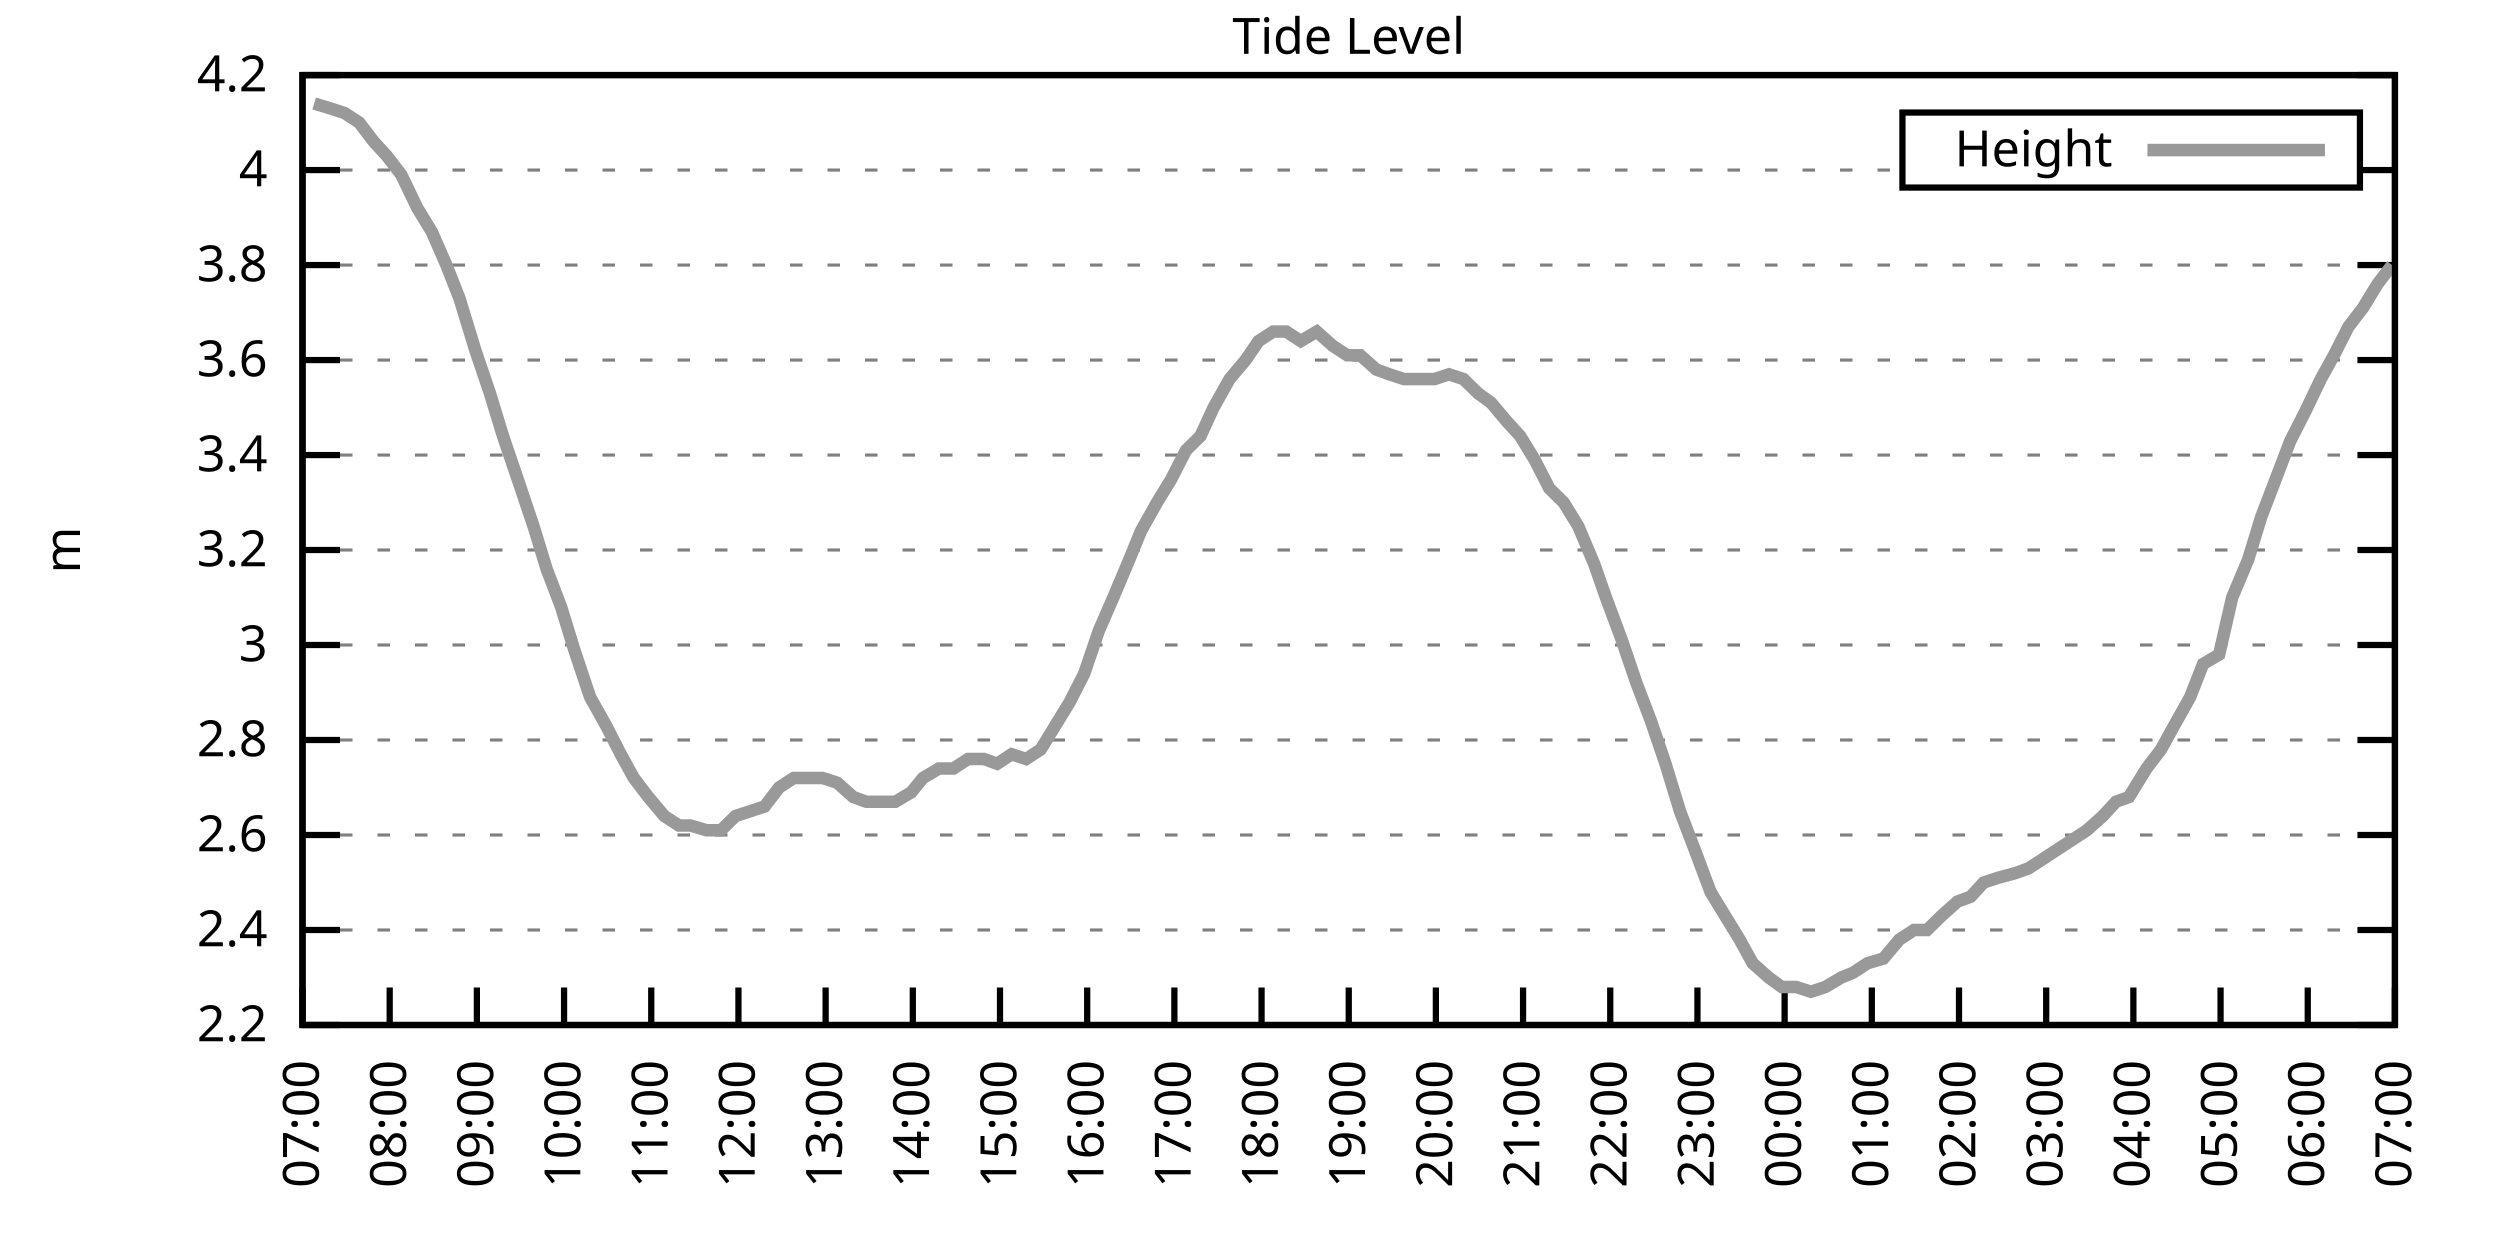
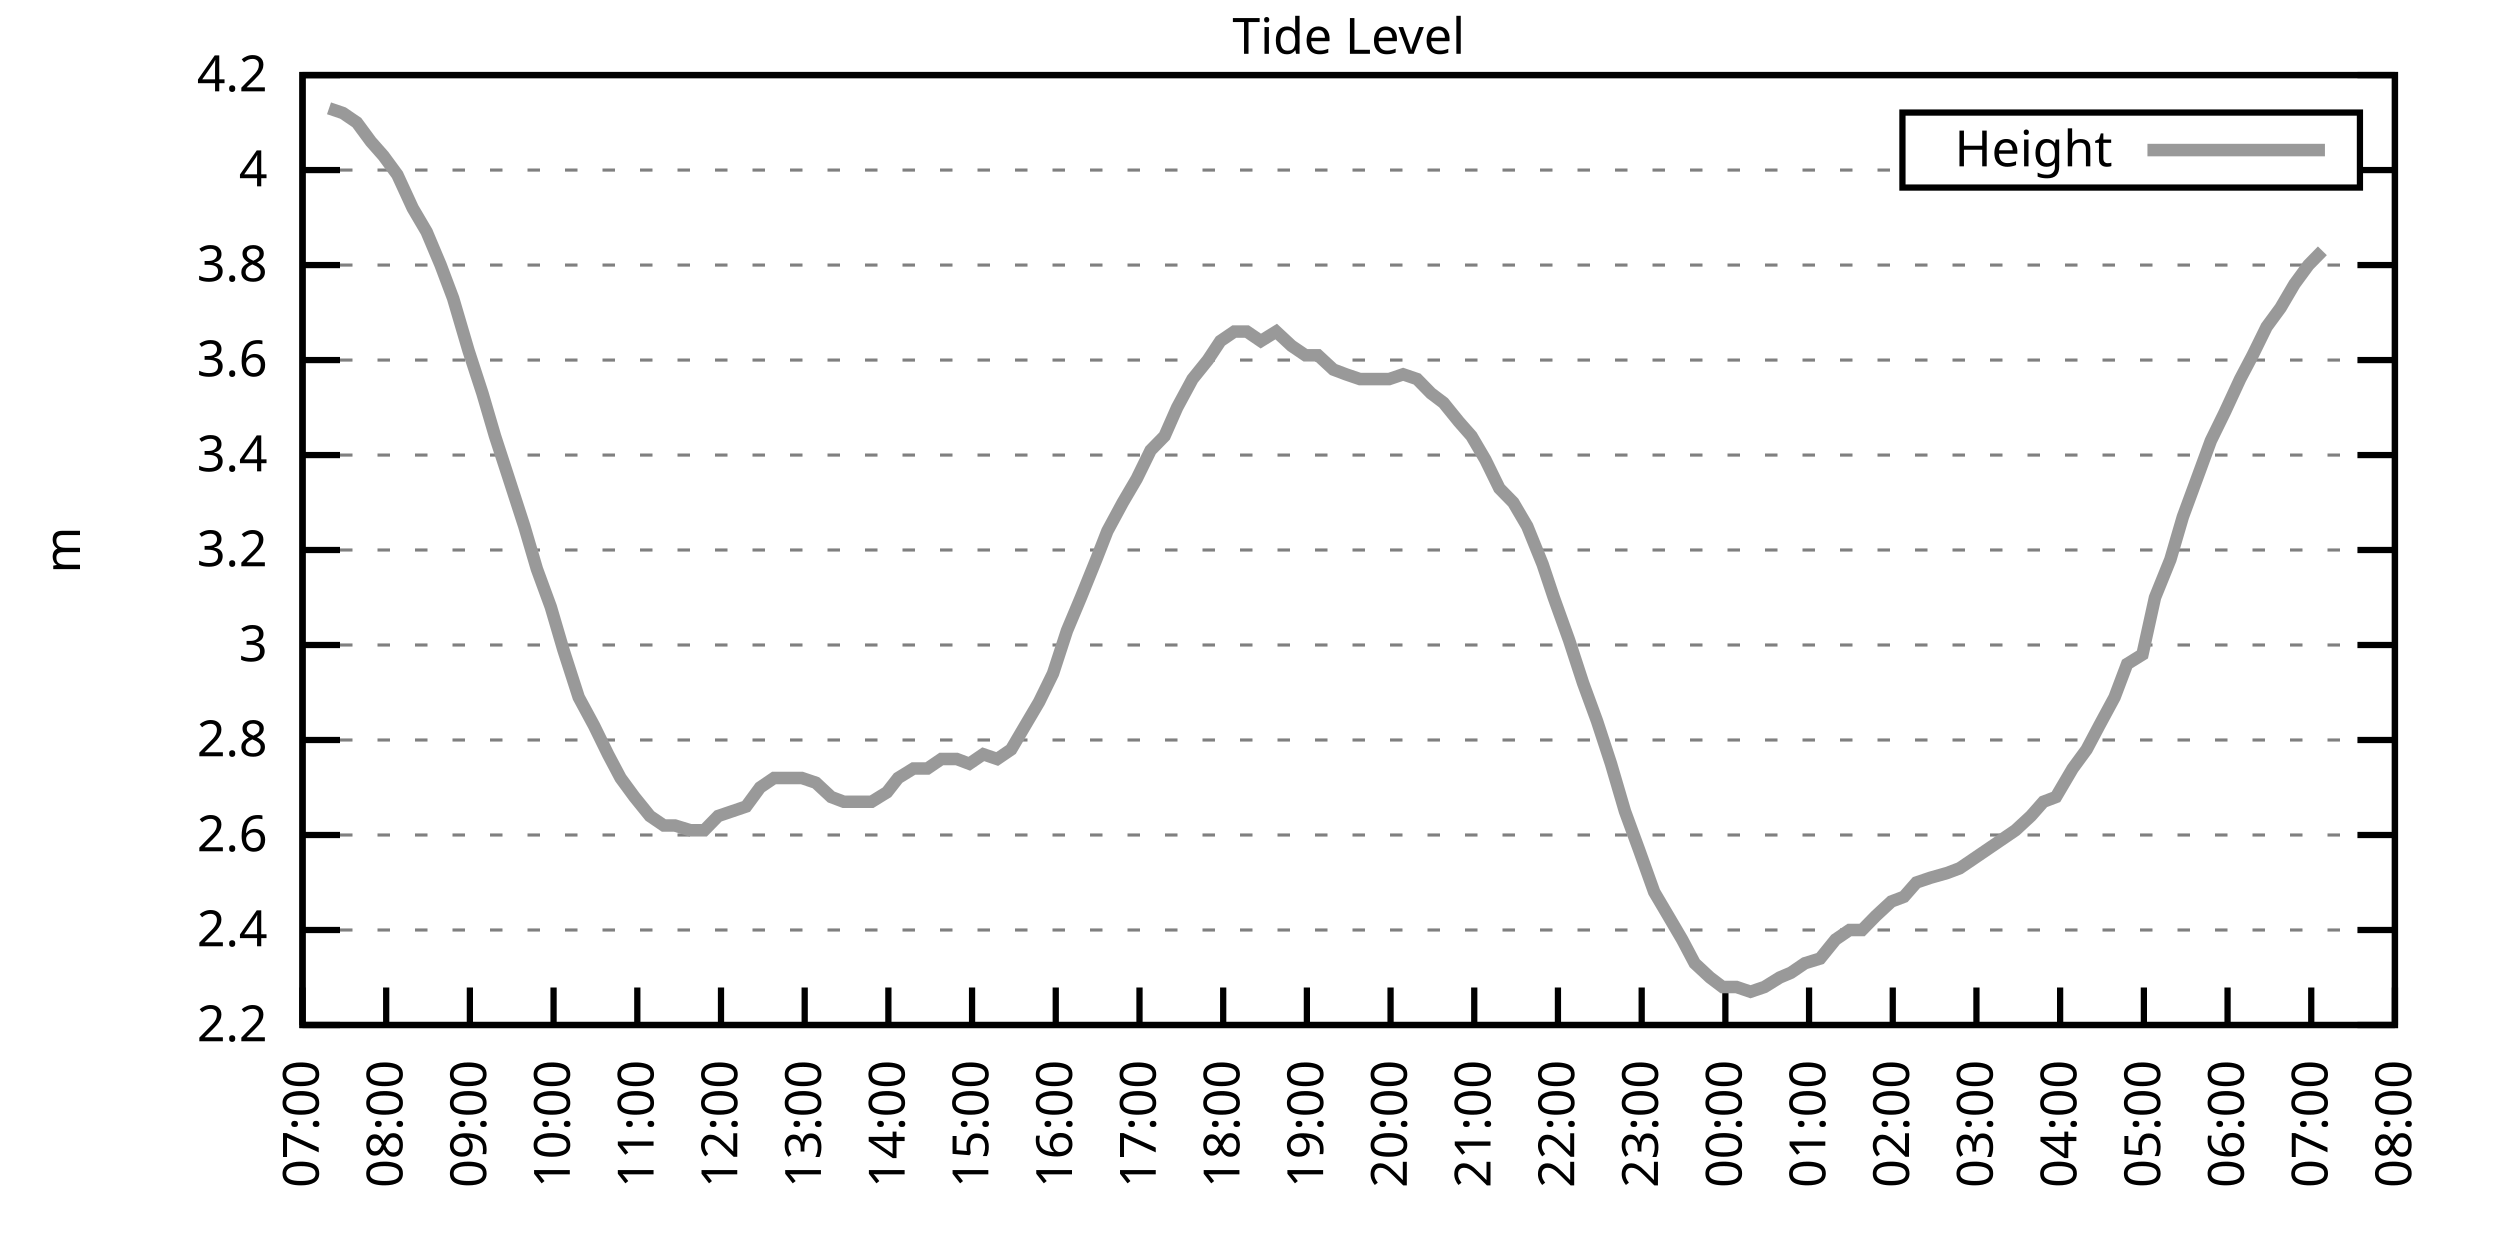
<svg xmlns="http://www.w3.org/2000/svg" xmlns:xlink="http://www.w3.org/1999/xlink" width="400" height="200" viewBox="0 0 400 200">
  <g id="gnuplot_canvas">
    <rect x="0" y="0" width="400" height="200" fill="none" />
    <defs>
      <circle id="gpDot" r="0.5" stroke-width="0.5" stroke="currentColor" />
      <path id="gpPt0" stroke-width="0.333" stroke="currentColor" d="M-1,0 h2 M0,-1 v2" />
      <path id="gpPt1" stroke-width="0.333" stroke="currentColor" d="M-1,-1 L1,1 M1,-1 L-1,1" />
      <path id="gpPt2" stroke-width="0.333" stroke="currentColor" d="M-1,0 L1,0 M0,-1 L0,1 M-1,-1 L1,1 M-1,1 L1,-1" />
      <rect id="gpPt3" stroke-width="0.333" stroke="currentColor" x="-1" y="-1" width="2" height="2" />
      <rect id="gpPt4" stroke-width="0.333" stroke="currentColor" fill="currentColor" x="-1" y="-1" width="2" height="2" />
      <circle id="gpPt5" stroke-width="0.333" stroke="currentColor" cx="0" cy="0" r="1" />
      <use xlink:href="#gpPt5" id="gpPt6" fill="currentColor" stroke="none" />
      <path id="gpPt7" stroke-width="0.333" stroke="currentColor" d="M0,-1.33 L-1.33,0.67 L1.33,0.67 z" />
      <use xlink:href="#gpPt7" id="gpPt8" fill="currentColor" stroke="none" />
      <use xlink:href="#gpPt7" id="gpPt9" stroke="currentColor" transform="rotate(180)" />
      <use xlink:href="#gpPt9" id="gpPt10" fill="currentColor" stroke="none" />
      <use xlink:href="#gpPt3" id="gpPt11" stroke="currentColor" transform="rotate(45)" />
      <use xlink:href="#gpPt11" id="gpPt12" fill="currentColor" stroke="none" />
      <path id="gpPt13" stroke-width="0.333" stroke="currentColor" d="M0,1.330 L1.265,0.411 L0.782,-1.067 L-0.782,-1.076 L-1.265,0.411 z" />
      <use xlink:href="#gpPt13" id="gpPt14" fill="currentColor" stroke="none" />
      <filter id="textbox" filterUnits="objectBoundingBox" x="0" y="0" height="1" width="1">
        <feFlood flood-color="white" flood-opacity="1" result="bgnd" />
        <feComposite in="SourceGraphic" in2="bgnd" operator="atop" />
      </filter>
      <filter id="greybox" filterUnits="objectBoundingBox" x="0" y="0" height="1" width="1">
        <feFlood flood-color="lightgrey" flood-opacity="1" result="grey" />
        <feComposite in="SourceGraphic" in2="grey" operator="atop" />
      </filter>
    </defs>
    <g fill="none" color="white" stroke="currentColor" stroke-width="1.00" stroke-linecap="butt" stroke-linejoin="miter">
</g>
    <g fill="none" color="black" stroke="currentColor" stroke-width="1.00" stroke-linecap="butt" stroke-linejoin="miter">
      <g stroke="none" shape-rendering="crispEdges">
        <polygon fill="rgb(255, 255, 255)" points="48.40,164.00 383.18,164.00 383.18,12.02 48.40,12.02 " />
      </g>
    </g>
    <g fill="none" color="black" stroke="currentColor" stroke-width="1.00" stroke-linecap="butt" stroke-linejoin="miter">
</g>
    <g fill="none" color="black" stroke="black" stroke-width="0.50" stroke-linecap="butt" stroke-linejoin="miter">
</g>
    <g fill="none" color="gray" stroke="currentColor" stroke-width="0.50" stroke-linecap="butt" stroke-linejoin="miter">
      <path stroke="gray" stroke-dasharray="2,4" class="gridline" d="M48.40,164.00 L383.19,164.00  " />
    </g>
    <g fill="none" color="gray" stroke="gray" stroke-width="1.00" stroke-linecap="butt" stroke-linejoin="miter">
</g>
    <g fill="none" color="black" stroke="currentColor" stroke-width="1.00" stroke-linecap="butt" stroke-linejoin="miter">
      <path stroke="black" d="M48.40,164.00 L54.40,164.00 M383.19,164.00 L377.19,164.00  " />
      <g transform="translate(42.80,166.60)" stroke="none" fill="black" font-family="Sans" font-size="8.00" text-anchor="end">
        <text>
          <tspan font-family="Sans"> 2.2</tspan>
        </text>
      </g>
    </g>
    <g fill="none" color="black" stroke="currentColor" stroke-width="1.00" stroke-linecap="butt" stroke-linejoin="miter">
</g>
    <g fill="none" color="black" stroke="black" stroke-width="0.50" stroke-linecap="butt" stroke-linejoin="miter">
</g>
    <g fill="none" color="gray" stroke="currentColor" stroke-width="0.50" stroke-linecap="butt" stroke-linejoin="miter">
      <path stroke="gray" stroke-dasharray="2,4" class="gridline" d="M48.40,148.80 L383.19,148.80  " />
    </g>
    <g fill="none" color="gray" stroke="gray" stroke-width="1.00" stroke-linecap="butt" stroke-linejoin="miter">
</g>
    <g fill="none" color="black" stroke="currentColor" stroke-width="1.00" stroke-linecap="butt" stroke-linejoin="miter">
      <path stroke="black" d="M48.40,148.80 L54.40,148.80 M383.19,148.80 L377.19,148.80  " />
      <g transform="translate(42.80,151.40)" stroke="none" fill="black" font-family="Sans" font-size="8.00" text-anchor="end">
        <text>
          <tspan font-family="Sans"> 2.4</tspan>
        </text>
      </g>
    </g>
    <g fill="none" color="black" stroke="currentColor" stroke-width="1.00" stroke-linecap="butt" stroke-linejoin="miter">
</g>
    <g fill="none" color="black" stroke="black" stroke-width="0.50" stroke-linecap="butt" stroke-linejoin="miter">
</g>
    <g fill="none" color="gray" stroke="currentColor" stroke-width="0.50" stroke-linecap="butt" stroke-linejoin="miter">
      <path stroke="gray" stroke-dasharray="2,4" class="gridline" d="M48.40,133.60 L383.19,133.60  " />
    </g>
    <g fill="none" color="gray" stroke="gray" stroke-width="1.00" stroke-linecap="butt" stroke-linejoin="miter">
</g>
    <g fill="none" color="black" stroke="currentColor" stroke-width="1.00" stroke-linecap="butt" stroke-linejoin="miter">
      <path stroke="black" d="M48.40,133.60 L54.40,133.60 M383.19,133.60 L377.19,133.60  " />
      <g transform="translate(42.80,136.20)" stroke="none" fill="black" font-family="Sans" font-size="8.00" text-anchor="end">
        <text>
          <tspan font-family="Sans"> 2.6</tspan>
        </text>
      </g>
    </g>
    <g fill="none" color="black" stroke="currentColor" stroke-width="1.00" stroke-linecap="butt" stroke-linejoin="miter">
</g>
    <g fill="none" color="black" stroke="black" stroke-width="0.50" stroke-linecap="butt" stroke-linejoin="miter">
</g>
    <g fill="none" color="gray" stroke="currentColor" stroke-width="0.50" stroke-linecap="butt" stroke-linejoin="miter">
      <path stroke="gray" stroke-dasharray="2,4" class="gridline" d="M48.40,118.40 L383.19,118.40  " />
    </g>
    <g fill="none" color="gray" stroke="gray" stroke-width="1.00" stroke-linecap="butt" stroke-linejoin="miter">
</g>
    <g fill="none" color="black" stroke="currentColor" stroke-width="1.00" stroke-linecap="butt" stroke-linejoin="miter">
      <path stroke="black" d="M48.40,118.40 L54.40,118.40 M383.19,118.40 L377.19,118.40  " />
      <g transform="translate(42.80,121.00)" stroke="none" fill="black" font-family="Sans" font-size="8.00" text-anchor="end">
        <text>
          <tspan font-family="Sans"> 2.8</tspan>
        </text>
      </g>
    </g>
    <g fill="none" color="black" stroke="currentColor" stroke-width="1.00" stroke-linecap="butt" stroke-linejoin="miter">
</g>
    <g fill="none" color="black" stroke="black" stroke-width="0.50" stroke-linecap="butt" stroke-linejoin="miter">
</g>
    <g fill="none" color="gray" stroke="currentColor" stroke-width="0.50" stroke-linecap="butt" stroke-linejoin="miter">
      <path stroke="gray" stroke-dasharray="2,4" class="gridline" d="M48.40,103.20 L383.19,103.20  " />
    </g>
    <g fill="none" color="gray" stroke="gray" stroke-width="1.00" stroke-linecap="butt" stroke-linejoin="miter">
</g>
    <g fill="none" color="black" stroke="currentColor" stroke-width="1.00" stroke-linecap="butt" stroke-linejoin="miter">
      <path stroke="black" d="M48.40,103.20 L54.40,103.20 M383.19,103.20 L377.19,103.20  " />
      <g transform="translate(42.80,105.80)" stroke="none" fill="black" font-family="Sans" font-size="8.00" text-anchor="end">
        <text>
          <tspan font-family="Sans"> 3</tspan>
        </text>
      </g>
    </g>
    <g fill="none" color="black" stroke="currentColor" stroke-width="1.00" stroke-linecap="butt" stroke-linejoin="miter">
</g>
    <g fill="none" color="black" stroke="black" stroke-width="0.50" stroke-linecap="butt" stroke-linejoin="miter">
</g>
    <g fill="none" color="gray" stroke="currentColor" stroke-width="0.50" stroke-linecap="butt" stroke-linejoin="miter">
      <path stroke="gray" stroke-dasharray="2,4" class="gridline" d="M48.40,88.00 L383.19,88.00  " />
    </g>
    <g fill="none" color="gray" stroke="gray" stroke-width="1.00" stroke-linecap="butt" stroke-linejoin="miter">
</g>
    <g fill="none" color="black" stroke="currentColor" stroke-width="1.00" stroke-linecap="butt" stroke-linejoin="miter">
      <path stroke="black" d="M48.40,88.00 L54.40,88.00 M383.19,88.00 L377.19,88.00  " />
      <g transform="translate(42.80,90.60)" stroke="none" fill="black" font-family="Sans" font-size="8.00" text-anchor="end">
        <text>
          <tspan font-family="Sans"> 3.2</tspan>
        </text>
      </g>
    </g>
    <g fill="none" color="black" stroke="currentColor" stroke-width="1.00" stroke-linecap="butt" stroke-linejoin="miter">
</g>
    <g fill="none" color="black" stroke="black" stroke-width="0.50" stroke-linecap="butt" stroke-linejoin="miter">
</g>
    <g fill="none" color="gray" stroke="currentColor" stroke-width="0.50" stroke-linecap="butt" stroke-linejoin="miter">
      <path stroke="gray" stroke-dasharray="2,4" class="gridline" d="M48.40,72.81 L383.19,72.81  " />
    </g>
    <g fill="none" color="gray" stroke="gray" stroke-width="1.00" stroke-linecap="butt" stroke-linejoin="miter">
</g>
    <g fill="none" color="black" stroke="currentColor" stroke-width="1.00" stroke-linecap="butt" stroke-linejoin="miter">
      <path stroke="black" d="M48.40,72.81 L54.40,72.81 M383.19,72.81 L377.19,72.81  " />
      <g transform="translate(42.80,75.41)" stroke="none" fill="black" font-family="Sans" font-size="8.00" text-anchor="end">
        <text>
          <tspan font-family="Sans"> 3.4</tspan>
        </text>
      </g>
    </g>
    <g fill="none" color="black" stroke="currentColor" stroke-width="1.00" stroke-linecap="butt" stroke-linejoin="miter">
</g>
    <g fill="none" color="black" stroke="black" stroke-width="0.50" stroke-linecap="butt" stroke-linejoin="miter">
</g>
    <g fill="none" color="gray" stroke="currentColor" stroke-width="0.50" stroke-linecap="butt" stroke-linejoin="miter">
      <path stroke="gray" stroke-dasharray="2,4" class="gridline" d="M48.40,57.61 L383.19,57.61  " />
    </g>
    <g fill="none" color="gray" stroke="gray" stroke-width="1.00" stroke-linecap="butt" stroke-linejoin="miter">
</g>
    <g fill="none" color="black" stroke="currentColor" stroke-width="1.00" stroke-linecap="butt" stroke-linejoin="miter">
      <path stroke="black" d="M48.40,57.61 L54.40,57.61 M383.19,57.61 L377.19,57.61  " />
      <g transform="translate(42.80,60.21)" stroke="none" fill="black" font-family="Sans" font-size="8.00" text-anchor="end">
        <text>
          <tspan font-family="Sans"> 3.6</tspan>
        </text>
      </g>
    </g>
    <g fill="none" color="black" stroke="currentColor" stroke-width="1.00" stroke-linecap="butt" stroke-linejoin="miter">
</g>
    <g fill="none" color="black" stroke="black" stroke-width="0.50" stroke-linecap="butt" stroke-linejoin="miter">
</g>
    <g fill="none" color="gray" stroke="currentColor" stroke-width="0.50" stroke-linecap="butt" stroke-linejoin="miter">
      <path stroke="gray" stroke-dasharray="2,4" class="gridline" d="M48.40,42.41 L383.19,42.41  " />
    </g>
    <g fill="none" color="gray" stroke="gray" stroke-width="1.00" stroke-linecap="butt" stroke-linejoin="miter">
</g>
    <g fill="none" color="black" stroke="currentColor" stroke-width="1.00" stroke-linecap="butt" stroke-linejoin="miter">
      <path stroke="black" d="M48.40,42.41 L54.40,42.41 M383.19,42.41 L377.19,42.41  " />
      <g transform="translate(42.80,45.01)" stroke="none" fill="black" font-family="Sans" font-size="8.00" text-anchor="end">
        <text>
          <tspan font-family="Sans"> 3.8</tspan>
        </text>
      </g>
    </g>
    <g fill="none" color="black" stroke="currentColor" stroke-width="1.00" stroke-linecap="butt" stroke-linejoin="miter">
</g>
    <g fill="none" color="black" stroke="black" stroke-width="0.50" stroke-linecap="butt" stroke-linejoin="miter">
</g>
    <g fill="none" color="gray" stroke="currentColor" stroke-width="0.50" stroke-linecap="butt" stroke-linejoin="miter">
      <path stroke="gray" stroke-dasharray="2,4" class="gridline" d="M48.40,27.21 L304.39,27.21 M377.59,27.21 L383.19,27.21  " />
    </g>
    <g fill="none" color="gray" stroke="gray" stroke-width="1.00" stroke-linecap="butt" stroke-linejoin="miter">
</g>
    <g fill="none" color="black" stroke="currentColor" stroke-width="1.00" stroke-linecap="butt" stroke-linejoin="miter">
      <path stroke="black" d="M48.40,27.21 L54.40,27.21 M383.19,27.21 L377.19,27.21  " />
      <g transform="translate(42.80,29.81)" stroke="none" fill="black" font-family="Sans" font-size="8.00" text-anchor="end">
        <text>
          <tspan font-family="Sans"> 4</tspan>
        </text>
      </g>
    </g>
    <g fill="none" color="black" stroke="currentColor" stroke-width="1.00" stroke-linecap="butt" stroke-linejoin="miter">
</g>
    <g fill="none" color="black" stroke="black" stroke-width="0.50" stroke-linecap="butt" stroke-linejoin="miter">
</g>
    <g fill="none" color="gray" stroke="currentColor" stroke-width="0.50" stroke-linecap="butt" stroke-linejoin="miter">
      <path stroke="gray" stroke-dasharray="2,4" class="gridline" d="M48.40,12.01 L383.19,12.01  " />
    </g>
    <g fill="none" color="gray" stroke="gray" stroke-width="1.00" stroke-linecap="butt" stroke-linejoin="miter">
</g>
    <g fill="none" color="black" stroke="currentColor" stroke-width="1.00" stroke-linecap="butt" stroke-linejoin="miter">
      <path stroke="black" d="M48.40,12.01 L54.40,12.01 M383.19,12.01 L377.19,12.01  " />
      <g transform="translate(42.80,14.61)" stroke="none" fill="black" font-family="Sans" font-size="8.00" text-anchor="end">
        <text>
          <tspan font-family="Sans"> 4.2</tspan>
        </text>
      </g>
    </g>
    <g fill="none" color="black" stroke="currentColor" stroke-width="1.00" stroke-linecap="butt" stroke-linejoin="miter">
      <path stroke="black" d="M48.40,164.00 L48.40,158.00  " />
      <g transform="translate(51.00,169.60) rotate(270.00)" stroke="none" fill="black" font-family="Sans" font-size="8.00" text-anchor="end">
        <text>
          <tspan font-family="Sans">07:00</tspan>
        </text>
      </g>
    </g>
    <g fill="none" color="black" stroke="currentColor" stroke-width="1.00" stroke-linecap="butt" stroke-linejoin="miter">
-       <path stroke="black" d="M62.35,164.00 L62.35,158.00  " />
-       <g transform="translate(64.95,169.60) rotate(270.00)" stroke="none" fill="black" font-family="Sans" font-size="8.00" text-anchor="end">
+       <path stroke="black" d="M61.79,164.00 L61.79,158.00  " />
+       <g transform="translate(64.39,169.60) rotate(270.00)" stroke="none" fill="black" font-family="Sans" font-size="8.00" text-anchor="end">
        <text>
          <tspan font-family="Sans">08:00</tspan>
        </text>
      </g>
    </g>
    <g fill="none" color="black" stroke="currentColor" stroke-width="1.00" stroke-linecap="butt" stroke-linejoin="miter">
-       <path stroke="black" d="M76.30,164.00 L76.30,158.00  " />
-       <g transform="translate(78.90,169.60) rotate(270.00)" stroke="none" fill="black" font-family="Sans" font-size="8.00" text-anchor="end">
+       <path stroke="black" d="M75.18,164.00 L75.18,158.00  " />
+       <g transform="translate(77.78,169.60) rotate(270.00)" stroke="none" fill="black" font-family="Sans" font-size="8.00" text-anchor="end">
        <text>
          <tspan font-family="Sans">09:00</tspan>
        </text>
      </g>
    </g>
    <g fill="none" color="black" stroke="currentColor" stroke-width="1.00" stroke-linecap="butt" stroke-linejoin="miter">
-       <path stroke="black" d="M90.25,164.00 L90.25,158.00  " />
-       <g transform="translate(92.85,169.60) rotate(270.00)" stroke="none" fill="black" font-family="Sans" font-size="8.00" text-anchor="end">
+       <path stroke="black" d="M88.57,164.00 L88.57,158.00  " />
+       <g transform="translate(91.17,169.60) rotate(270.00)" stroke="none" fill="black" font-family="Sans" font-size="8.00" text-anchor="end">
        <text>
          <tspan font-family="Sans">10:00</tspan>
        </text>
      </g>
    </g>
    <g fill="none" color="black" stroke="currentColor" stroke-width="1.00" stroke-linecap="butt" stroke-linejoin="miter">
-       <path stroke="black" d="M104.20,164.00 L104.20,158.00  " />
-       <g transform="translate(106.80,169.60) rotate(270.00)" stroke="none" fill="black" font-family="Sans" font-size="8.00" text-anchor="end">
+       <path stroke="black" d="M101.97,164.00 L101.97,158.00  " />
+       <g transform="translate(104.57,169.60) rotate(270.00)" stroke="none" fill="black" font-family="Sans" font-size="8.00" text-anchor="end">
        <text>
          <tspan font-family="Sans">11:00</tspan>
        </text>
      </g>
    </g>
    <g fill="none" color="black" stroke="currentColor" stroke-width="1.00" stroke-linecap="butt" stroke-linejoin="miter">
-       <path stroke="black" d="M118.15,164.00 L118.15,158.00  " />
-       <g transform="translate(120.75,169.60) rotate(270.00)" stroke="none" fill="black" font-family="Sans" font-size="8.00" text-anchor="end">
+       <path stroke="black" d="M115.36,164.00 L115.36,158.00  " />
+       <g transform="translate(117.96,169.60) rotate(270.00)" stroke="none" fill="black" font-family="Sans" font-size="8.00" text-anchor="end">
        <text>
          <tspan font-family="Sans">12:00</tspan>
        </text>
      </g>
    </g>
    <g fill="none" color="black" stroke="currentColor" stroke-width="1.00" stroke-linecap="butt" stroke-linejoin="miter">
-       <path stroke="black" d="M132.10,164.00 L132.10,158.00  " />
-       <g transform="translate(134.70,169.60) rotate(270.00)" stroke="none" fill="black" font-family="Sans" font-size="8.00" text-anchor="end">
+       <path stroke="black" d="M128.75,164.00 L128.75,158.00  " />
+       <g transform="translate(131.35,169.60) rotate(270.00)" stroke="none" fill="black" font-family="Sans" font-size="8.00" text-anchor="end">
        <text>
          <tspan font-family="Sans">13:00</tspan>
        </text>
      </g>
    </g>
    <g fill="none" color="black" stroke="currentColor" stroke-width="1.00" stroke-linecap="butt" stroke-linejoin="miter">
-       <path stroke="black" d="M146.05,164.00 L146.05,158.00  " />
-       <g transform="translate(148.65,169.60) rotate(270.00)" stroke="none" fill="black" font-family="Sans" font-size="8.00" text-anchor="end">
+       <path stroke="black" d="M142.14,164.00 L142.14,158.00  " />
+       <g transform="translate(144.74,169.60) rotate(270.00)" stroke="none" fill="black" font-family="Sans" font-size="8.00" text-anchor="end">
        <text>
          <tspan font-family="Sans">14:00</tspan>
        </text>
      </g>
    </g>
    <g fill="none" color="black" stroke="currentColor" stroke-width="1.00" stroke-linecap="butt" stroke-linejoin="miter">
-       <path stroke="black" d="M160.00,164.00 L160.00,158.00  " />
-       <g transform="translate(162.60,169.60) rotate(270.00)" stroke="none" fill="black" font-family="Sans" font-size="8.00" text-anchor="end">
+       <path stroke="black" d="M155.53,164.00 L155.53,158.00  " />
+       <g transform="translate(158.13,169.60) rotate(270.00)" stroke="none" fill="black" font-family="Sans" font-size="8.00" text-anchor="end">
        <text>
          <tspan font-family="Sans">15:00</tspan>
        </text>
      </g>
    </g>
    <g fill="none" color="black" stroke="currentColor" stroke-width="1.00" stroke-linecap="butt" stroke-linejoin="miter">
-       <path stroke="black" d="M173.95,164.00 L173.95,158.00  " />
-       <g transform="translate(176.55,169.60) rotate(270.00)" stroke="none" fill="black" font-family="Sans" font-size="8.00" text-anchor="end">
+       <path stroke="black" d="M168.92,164.00 L168.92,158.00  " />
+       <g transform="translate(171.52,169.60) rotate(270.00)" stroke="none" fill="black" font-family="Sans" font-size="8.00" text-anchor="end">
        <text>
          <tspan font-family="Sans">16:00</tspan>
        </text>
      </g>
    </g>
    <g fill="none" color="black" stroke="currentColor" stroke-width="1.00" stroke-linecap="butt" stroke-linejoin="miter">
-       <path stroke="black" d="M187.90,164.00 L187.90,158.00  " />
-       <g transform="translate(190.50,169.60) rotate(270.00)" stroke="none" fill="black" font-family="Sans" font-size="8.00" text-anchor="end">
+       <path stroke="black" d="M182.32,164.00 L182.32,158.00  " />
+       <g transform="translate(184.92,169.60) rotate(270.00)" stroke="none" fill="black" font-family="Sans" font-size="8.00" text-anchor="end">
        <text>
          <tspan font-family="Sans">17:00</tspan>
        </text>
      </g>
    </g>
    <g fill="none" color="black" stroke="currentColor" stroke-width="1.00" stroke-linecap="butt" stroke-linejoin="miter">
-       <path stroke="black" d="M201.85,164.00 L201.85,158.00  " />
-       <g transform="translate(204.45,169.60) rotate(270.00)" stroke="none" fill="black" font-family="Sans" font-size="8.00" text-anchor="end">
+       <path stroke="black" d="M195.71,164.00 L195.71,158.00  " />
+       <g transform="translate(198.31,169.60) rotate(270.00)" stroke="none" fill="black" font-family="Sans" font-size="8.00" text-anchor="end">
        <text>
          <tspan font-family="Sans">18:00</tspan>
        </text>
      </g>
    </g>
    <g fill="none" color="black" stroke="currentColor" stroke-width="1.00" stroke-linecap="butt" stroke-linejoin="miter">
-       <path stroke="black" d="M215.80,164.00 L215.80,158.00  " />
-       <g transform="translate(218.40,169.60) rotate(270.00)" stroke="none" fill="black" font-family="Sans" font-size="8.00" text-anchor="end">
+       <path stroke="black" d="M209.10,164.00 L209.10,158.00  " />
+       <g transform="translate(211.70,169.60) rotate(270.00)" stroke="none" fill="black" font-family="Sans" font-size="8.00" text-anchor="end">
        <text>
          <tspan font-family="Sans">19:00</tspan>
        </text>
      </g>
    </g>
    <g fill="none" color="black" stroke="currentColor" stroke-width="1.00" stroke-linecap="butt" stroke-linejoin="miter">
-       <path stroke="black" d="M229.74,164.00 L229.74,158.00  " />
-       <g transform="translate(232.34,169.60) rotate(270.00)" stroke="none" fill="black" font-family="Sans" font-size="8.00" text-anchor="end">
+       <path stroke="black" d="M222.49,164.00 L222.49,158.00  " />
+       <g transform="translate(225.09,169.60) rotate(270.00)" stroke="none" fill="black" font-family="Sans" font-size="8.00" text-anchor="end">
        <text>
          <tspan font-family="Sans">20:00</tspan>
        </text>
      </g>
    </g>
    <g fill="none" color="black" stroke="currentColor" stroke-width="1.00" stroke-linecap="butt" stroke-linejoin="miter">
-       <path stroke="black" d="M243.69,164.00 L243.69,158.00  " />
-       <g transform="translate(246.29,169.60) rotate(270.00)" stroke="none" fill="black" font-family="Sans" font-size="8.00" text-anchor="end">
+       <path stroke="black" d="M235.88,164.00 L235.88,158.00  " />
+       <g transform="translate(238.48,169.60) rotate(270.00)" stroke="none" fill="black" font-family="Sans" font-size="8.00" text-anchor="end">
        <text>
          <tspan font-family="Sans">21:00</tspan>
        </text>
      </g>
    </g>
    <g fill="none" color="black" stroke="currentColor" stroke-width="1.00" stroke-linecap="butt" stroke-linejoin="miter">
-       <path stroke="black" d="M257.64,164.00 L257.64,158.00  " />
-       <g transform="translate(260.24,169.60) rotate(270.00)" stroke="none" fill="black" font-family="Sans" font-size="8.00" text-anchor="end">
+       <path stroke="black" d="M249.27,164.00 L249.27,158.00  " />
+       <g transform="translate(251.87,169.60) rotate(270.00)" stroke="none" fill="black" font-family="Sans" font-size="8.00" text-anchor="end">
        <text>
          <tspan font-family="Sans">22:00</tspan>
        </text>
      </g>
    </g>
    <g fill="none" color="black" stroke="currentColor" stroke-width="1.00" stroke-linecap="butt" stroke-linejoin="miter">
-       <path stroke="black" d="M271.59,164.00 L271.59,158.00  " />
-       <g transform="translate(274.19,169.60) rotate(270.00)" stroke="none" fill="black" font-family="Sans" font-size="8.00" text-anchor="end">
+       <path stroke="black" d="M262.67,164.00 L262.67,158.00  " />
+       <g transform="translate(265.27,169.60) rotate(270.00)" stroke="none" fill="black" font-family="Sans" font-size="8.00" text-anchor="end">
        <text>
          <tspan font-family="Sans">23:00</tspan>
        </text>
      </g>
    </g>
    <g fill="none" color="black" stroke="currentColor" stroke-width="1.00" stroke-linecap="butt" stroke-linejoin="miter">
-       <path stroke="black" d="M285.54,164.00 L285.54,158.00  " />
-       <g transform="translate(288.14,169.60) rotate(270.00)" stroke="none" fill="black" font-family="Sans" font-size="8.00" text-anchor="end">
+       <path stroke="black" d="M276.06,164.00 L276.06,158.00  " />
+       <g transform="translate(278.66,169.60) rotate(270.00)" stroke="none" fill="black" font-family="Sans" font-size="8.00" text-anchor="end">
        <text>
          <tspan font-family="Sans">00:00</tspan>
        </text>
      </g>
    </g>
    <g fill="none" color="black" stroke="currentColor" stroke-width="1.00" stroke-linecap="butt" stroke-linejoin="miter">
-       <path stroke="black" d="M299.49,164.00 L299.49,158.00  " />
-       <g transform="translate(302.09,169.60) rotate(270.00)" stroke="none" fill="black" font-family="Sans" font-size="8.00" text-anchor="end">
+       <path stroke="black" d="M289.45,164.00 L289.45,158.00  " />
+       <g transform="translate(292.05,169.60) rotate(270.00)" stroke="none" fill="black" font-family="Sans" font-size="8.00" text-anchor="end">
        <text>
          <tspan font-family="Sans">01:00</tspan>
        </text>
      </g>
    </g>
    <g fill="none" color="black" stroke="currentColor" stroke-width="1.00" stroke-linecap="butt" stroke-linejoin="miter">
-       <path stroke="black" d="M313.44,164.00 L313.44,158.00  " />
-       <g transform="translate(316.04,169.60) rotate(270.00)" stroke="none" fill="black" font-family="Sans" font-size="8.00" text-anchor="end">
+       <path stroke="black" d="M302.84,164.00 L302.84,158.00  " />
+       <g transform="translate(305.44,169.60) rotate(270.00)" stroke="none" fill="black" font-family="Sans" font-size="8.00" text-anchor="end">
        <text>
          <tspan font-family="Sans">02:00</tspan>
        </text>
      </g>
    </g>
    <g fill="none" color="black" stroke="currentColor" stroke-width="1.00" stroke-linecap="butt" stroke-linejoin="miter">
-       <path stroke="black" d="M327.39,164.00 L327.39,158.00  " />
-       <g transform="translate(329.99,169.60) rotate(270.00)" stroke="none" fill="black" font-family="Sans" font-size="8.00" text-anchor="end">
+       <path stroke="black" d="M316.23,164.00 L316.23,158.00  " />
+       <g transform="translate(318.83,169.60) rotate(270.00)" stroke="none" fill="black" font-family="Sans" font-size="8.00" text-anchor="end">
        <text>
          <tspan font-family="Sans">03:00</tspan>
        </text>
      </g>
    </g>
    <g fill="none" color="black" stroke="currentColor" stroke-width="1.00" stroke-linecap="butt" stroke-linejoin="miter">
-       <path stroke="black" d="M341.34,164.00 L341.34,158.00  " />
-       <g transform="translate(343.94,169.60) rotate(270.00)" stroke="none" fill="black" font-family="Sans" font-size="8.00" text-anchor="end">
+       <path stroke="black" d="M329.62,164.00 L329.62,158.00  " />
+       <g transform="translate(332.22,169.60) rotate(270.00)" stroke="none" fill="black" font-family="Sans" font-size="8.00" text-anchor="end">
        <text>
          <tspan font-family="Sans">04:00</tspan>
        </text>
      </g>
    </g>
    <g fill="none" color="black" stroke="currentColor" stroke-width="1.00" stroke-linecap="butt" stroke-linejoin="miter">
-       <path stroke="black" d="M355.29,164.00 L355.29,158.00  " />
-       <g transform="translate(357.89,169.60) rotate(270.00)" stroke="none" fill="black" font-family="Sans" font-size="8.00" text-anchor="end">
+       <path stroke="black" d="M343.02,164.00 L343.02,158.00  " />
+       <g transform="translate(345.62,169.60) rotate(270.00)" stroke="none" fill="black" font-family="Sans" font-size="8.00" text-anchor="end">
        <text>
          <tspan font-family="Sans">05:00</tspan>
        </text>
      </g>
    </g>
    <g fill="none" color="black" stroke="currentColor" stroke-width="1.00" stroke-linecap="butt" stroke-linejoin="miter">
-       <path stroke="black" d="M369.24,164.00 L369.24,158.00  " />
-       <g transform="translate(371.84,169.60) rotate(270.00)" stroke="none" fill="black" font-family="Sans" font-size="8.00" text-anchor="end">
+       <path stroke="black" d="M356.41,164.00 L356.41,158.00  " />
+       <g transform="translate(359.01,169.60) rotate(270.00)" stroke="none" fill="black" font-family="Sans" font-size="8.00" text-anchor="end">
        <text>
          <tspan font-family="Sans">06:00</tspan>
+         </text>
+       </g>
+     </g>
+     <g fill="none" color="black" stroke="currentColor" stroke-width="1.00" stroke-linecap="butt" stroke-linejoin="miter">
+       <path stroke="black" d="M369.80,164.00 L369.80,158.00  " />
+       <g transform="translate(372.40,169.60) rotate(270.00)" stroke="none" fill="black" font-family="Sans" font-size="8.00" text-anchor="end">
+         <text>
+           <tspan font-family="Sans">07:00</tspan>
        </text>
      </g>
    </g>
    <g fill="none" color="black" stroke="currentColor" stroke-width="1.00" stroke-linecap="butt" stroke-linejoin="miter">
      <path stroke="black" d="M383.19,164.00 L383.19,158.00  " />
      <g transform="translate(385.79,169.60) rotate(270.00)" stroke="none" fill="black" font-family="Sans" font-size="8.00" text-anchor="end">
        <text>
-           <tspan font-family="Sans">07:00</tspan>
+           <tspan font-family="Sans">08:00</tspan>
        </text>
      </g>
    </g>
    <g fill="none" color="black" stroke="currentColor" stroke-width="1.00" stroke-linecap="butt" stroke-linejoin="miter">
</g>
    <g fill="none" color="black" stroke="currentColor" stroke-width="1.00" stroke-linecap="butt" stroke-linejoin="miter">
      <path stroke="black" d="M48.40,12.01 L48.40,164.00 L383.19,164.00 L383.19,12.01 L48.40,12.01 Z  " />
    </g>
    <g fill="none" color="black" stroke="currentColor" stroke-width="1.00" stroke-linecap="butt" stroke-linejoin="miter">
</g>
    <g fill="none" color="black" stroke="currentColor" stroke-width="1.00" stroke-linecap="butt" stroke-linejoin="miter">
      <path stroke="black" d="M304.39,30.01 L304.39,18.01 L377.59,18.01 L377.59,30.01 L304.39,30.01 Z  " />
    </g>
    <g id="Tide_level_plot_1">
      <g fill="none" color="white" stroke="black" stroke-width="2.00" stroke-linecap="butt" stroke-linejoin="miter">
</g>
      <g fill="none" color="black" stroke="currentColor" stroke-width="2.00" stroke-linecap="butt" stroke-linejoin="miter">
        <g transform="translate(337.99,26.61)" stroke="none" fill="black" font-family="Sans" font-size="8.00" text-anchor="end">
          <text>
            <tspan font-family="Sans">Height</tspan>
          </text>
        </g>
      </g>
      <g fill="none" color="black" stroke="currentColor" stroke-width="2.00" stroke-linecap="butt" stroke-linejoin="miter">
-         <path stroke="rgb(153, 153, 153)" d="M343.59,24.01 L371.99,24.01 M50.26,16.57 L52.82,17.33 L55.14,18.09 L57.47,19.61 L59.79,22.65 L61.88,24.93   L64.21,27.97 L66.77,33.29 L69.09,37.09 L71.42,42.41 L73.51,47.73 L76.07,56.09 L78.39,62.93 L80.48,69.77   L82.81,76.61 L85.37,84.21 L87.46,91.04 L89.78,97.12 L91.88,103.96 L94.43,111.56 L96.99,116.12 L99.32,120.68   L101.41,124.48 L103.73,127.52 L106.29,130.56 L108.62,132.08 L110.48,132.08 L113.03,132.84 L115.36,132.84 L117.68,130.56   L120.01,129.80 L122.33,129.04 L124.66,126.00 L126.98,124.48 L129.31,124.48 L131.63,124.48 L133.96,125.24 L136.51,127.52   L138.61,128.28 L141.16,128.28 L143.26,128.28 L145.81,126.76 L147.67,124.48 L150.23,122.96 L152.56,122.96 L154.88,121.44   L157.44,121.44 L159.53,122.20 L161.86,120.68 L164.18,121.44 L166.51,119.92 L168.83,116.12 L171.16,112.32 L173.48,107.76   L175.81,100.92 L178.13,95.60 L180.69,89.52 L182.55,84.97 L185.11,80.41 L187.43,76.61 L189.76,72.05 L192.08,69.77   L194.17,65.21 L196.73,60.65 L199.29,57.61 L201.38,54.57 L203.71,53.05 L205.80,53.05 L208.12,54.57 L210.68,53.05   L213.24,55.33 L215.56,56.85 L217.65,56.85 L220.21,59.13 L222.30,59.89 L224.63,60.65 L226.95,60.65 L229.51,60.65   L231.84,59.89 L234.16,60.65 L236.49,62.93 L238.58,64.45 L241.14,67.49 L243.23,69.77 L245.55,73.57 L247.88,78.13   L250.20,80.41 L252.53,84.21 L255.09,90.28 L256.95,95.60 L259.50,102.44 L261.83,109.28 L264.15,115.36 L266.48,122.20   L268.80,129.80 L271.13,135.88 L273.69,142.72 L276.01,146.52 L278.34,150.32 L280.43,154.12 L282.99,156.40 L285.08,157.92   L287.40,157.92 L289.73,158.68 L292.05,157.92 L294.61,156.40 L296.47,155.64 L298.80,154.12 L301.35,153.36 L303.91,150.32   L306.23,148.80 L308.33,148.80 L310.65,146.52 L313.21,144.24 L315.30,143.48 L317.39,141.20 L319.72,140.44 L322.51,139.68   L324.60,138.92 L326.93,137.40 L329.25,135.88 L331.58,134.36 L333.90,132.84 L336.46,130.56 L338.55,128.28 L340.64,127.52   L343.43,122.96 L345.76,119.92 L347.85,116.12 L350.41,111.56 L352.50,106.24 L355.06,104.72 L357.15,95.60 L359.71,89.52   L361.80,82.69 L364.13,76.61 L366.45,70.53 L368.78,65.97 L371.33,60.65 L373.43,56.85 L375.75,52.29 L378.08,49.25   L380.40,45.45 L382.73,42.41  " />
+         <path stroke="rgb(153, 153, 153)" d="M343.59,24.01 L371.99,24.01 M52.64,17.33 L54.87,18.09 L57.10,19.61 L59.34,22.65 L61.35,24.93 L63.58,27.97   L66.03,33.29 L68.26,37.09 L70.50,42.41 L72.50,47.73 L74.96,56.09 L77.19,62.93 L79.20,69.77 L81.43,76.61   L83.89,84.21 L85.90,91.04 L88.13,97.12 L90.14,103.96 L92.59,111.56 L95.05,116.12 L97.28,120.68 L99.29,124.48   L101.52,127.52 L103.98,130.56 L106.21,132.08 L107.99,132.08 L110.45,132.84 L112.68,132.84 L114.91,130.56 L117.14,129.80   L119.38,129.04 L121.61,126.00 L123.84,124.48 L126.07,124.48 L128.30,124.48 L130.54,125.24 L132.99,127.52 L135.00,128.28   L137.45,128.28 L139.46,128.28 L141.92,126.76 L143.70,124.48 L146.16,122.96 L148.39,122.96 L150.62,121.44 L153.08,121.44   L155.09,122.20 L157.32,120.68 L159.55,121.44 L161.78,119.92 L164.01,116.12 L166.25,112.32 L168.48,107.76 L170.71,100.92   L172.94,95.60 L175.40,89.52 L177.18,84.97 L179.64,80.41 L181.87,76.61 L184.10,72.05 L186.33,69.77 L188.34,65.21   L190.80,60.65 L193.25,57.61 L195.26,54.57 L197.49,53.05 L199.50,53.05 L201.73,54.57 L204.19,53.05 L206.64,55.33   L208.88,56.85 L210.88,56.85 L213.34,59.13 L215.35,59.89 L217.58,60.65 L219.81,60.65 L222.27,60.65 L224.50,59.89   L226.73,60.65 L228.96,62.93 L230.97,64.45 L233.43,67.49 L235.44,69.77 L237.67,73.57 L239.90,78.13 L242.13,80.41   L244.36,84.21 L246.82,90.28 L248.60,95.60 L251.06,102.44 L253.29,109.28 L255.52,115.36 L257.76,122.20 L259.99,129.80   L262.22,135.88 L264.67,142.72 L266.91,146.52 L269.14,150.32 L271.15,154.12 L273.60,156.40 L275.61,157.92 L277.84,157.92   L280.07,158.68 L282.31,157.92 L284.76,156.40 L286.55,155.64 L288.78,154.12 L291.23,153.36 L293.69,150.32 L295.92,148.80   L297.93,148.80 L300.16,146.52 L302.62,144.24 L304.63,143.48 L306.63,141.20 L308.87,140.44 L311.54,139.68 L313.55,138.92   L315.79,137.40 L318.02,135.88 L320.25,134.36 L322.48,132.84 L324.94,130.56 L326.95,128.28 L328.95,127.52 L331.63,122.96   L333.86,119.92 L335.87,116.12 L338.33,111.56 L340.34,106.24 L342.79,104.72 L344.80,95.60 L347.26,89.52 L349.26,82.69   L351.50,76.61 L353.73,70.53 L355.96,65.97 L358.42,60.65 L360.42,56.85 L362.66,52.29 L364.89,49.25 L367.12,45.45   L369.35,42.41 L371.58,40.13  " />
      </g>
    </g>
    <g fill="none" color="black" stroke="currentColor" stroke-width="2.00" stroke-linecap="butt" stroke-linejoin="miter">
</g>
    <g fill="none" color="black" stroke="black" stroke-width="1.00" stroke-linecap="butt" stroke-linejoin="miter">
</g>
    <g fill="none" color="black" stroke="currentColor" stroke-width="1.00" stroke-linecap="butt" stroke-linejoin="miter">
      <path stroke="black" d="M48.40,12.01 L48.40,164.00 L383.19,164.00 L383.19,12.01 L48.40,12.01 Z  " />
      <g transform="translate(12.80,88.01) rotate(270.00)" stroke="none" fill="black" font-family="Sans" font-size="8.00" text-anchor="middle">
        <text>
          <tspan font-family="Sans">m</tspan>
        </text>
      </g>
    </g>
    <g fill="none" color="black" stroke="currentColor" stroke-width="1.00" stroke-linecap="butt" stroke-linejoin="miter">
</g>
    <g fill="none" color="black" stroke="currentColor" stroke-width="1.00" stroke-linecap="butt" stroke-linejoin="miter">
      <g transform="translate(215.79,8.61)" stroke="none" fill="black" font-family="Sans" font-size="8.00" text-anchor="middle">
        <text>
          <tspan font-family="Sans">Tide Level</tspan>
        </text>
      </g>
    </g>
    <g fill="none" color="black" stroke="currentColor" stroke-width="1.00" stroke-linecap="butt" stroke-linejoin="miter">
</g>
  </g>
</svg>
